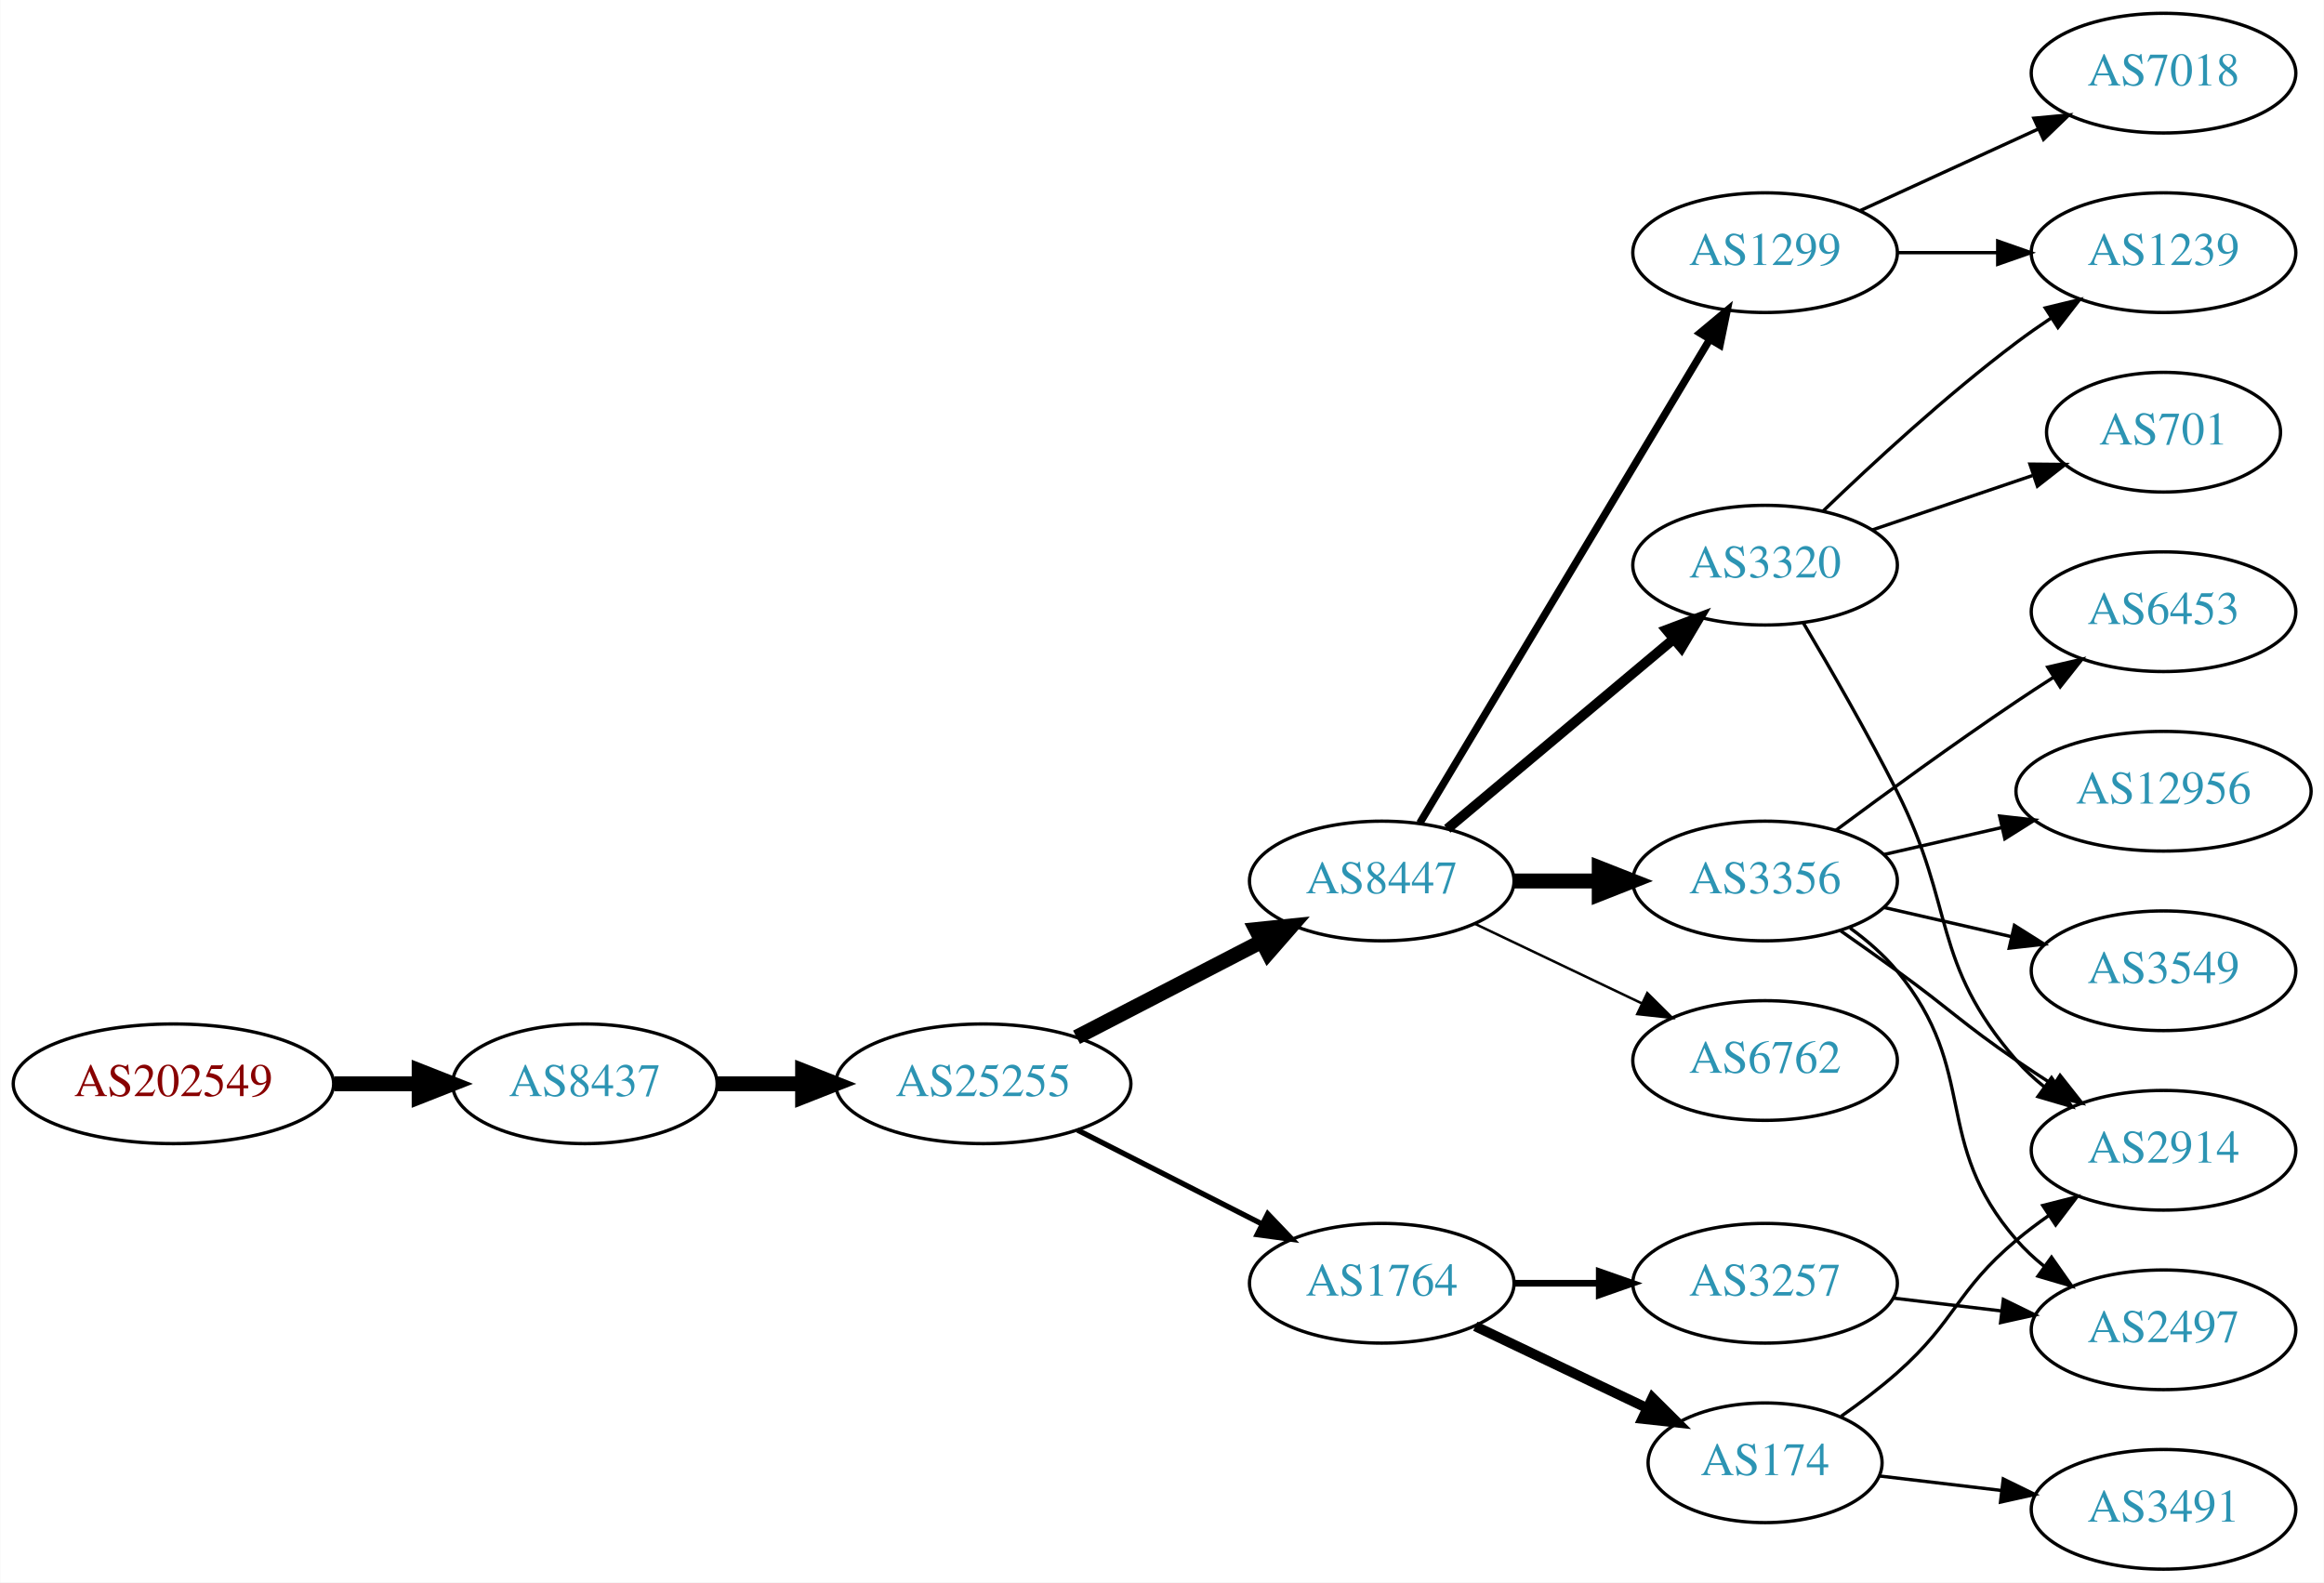
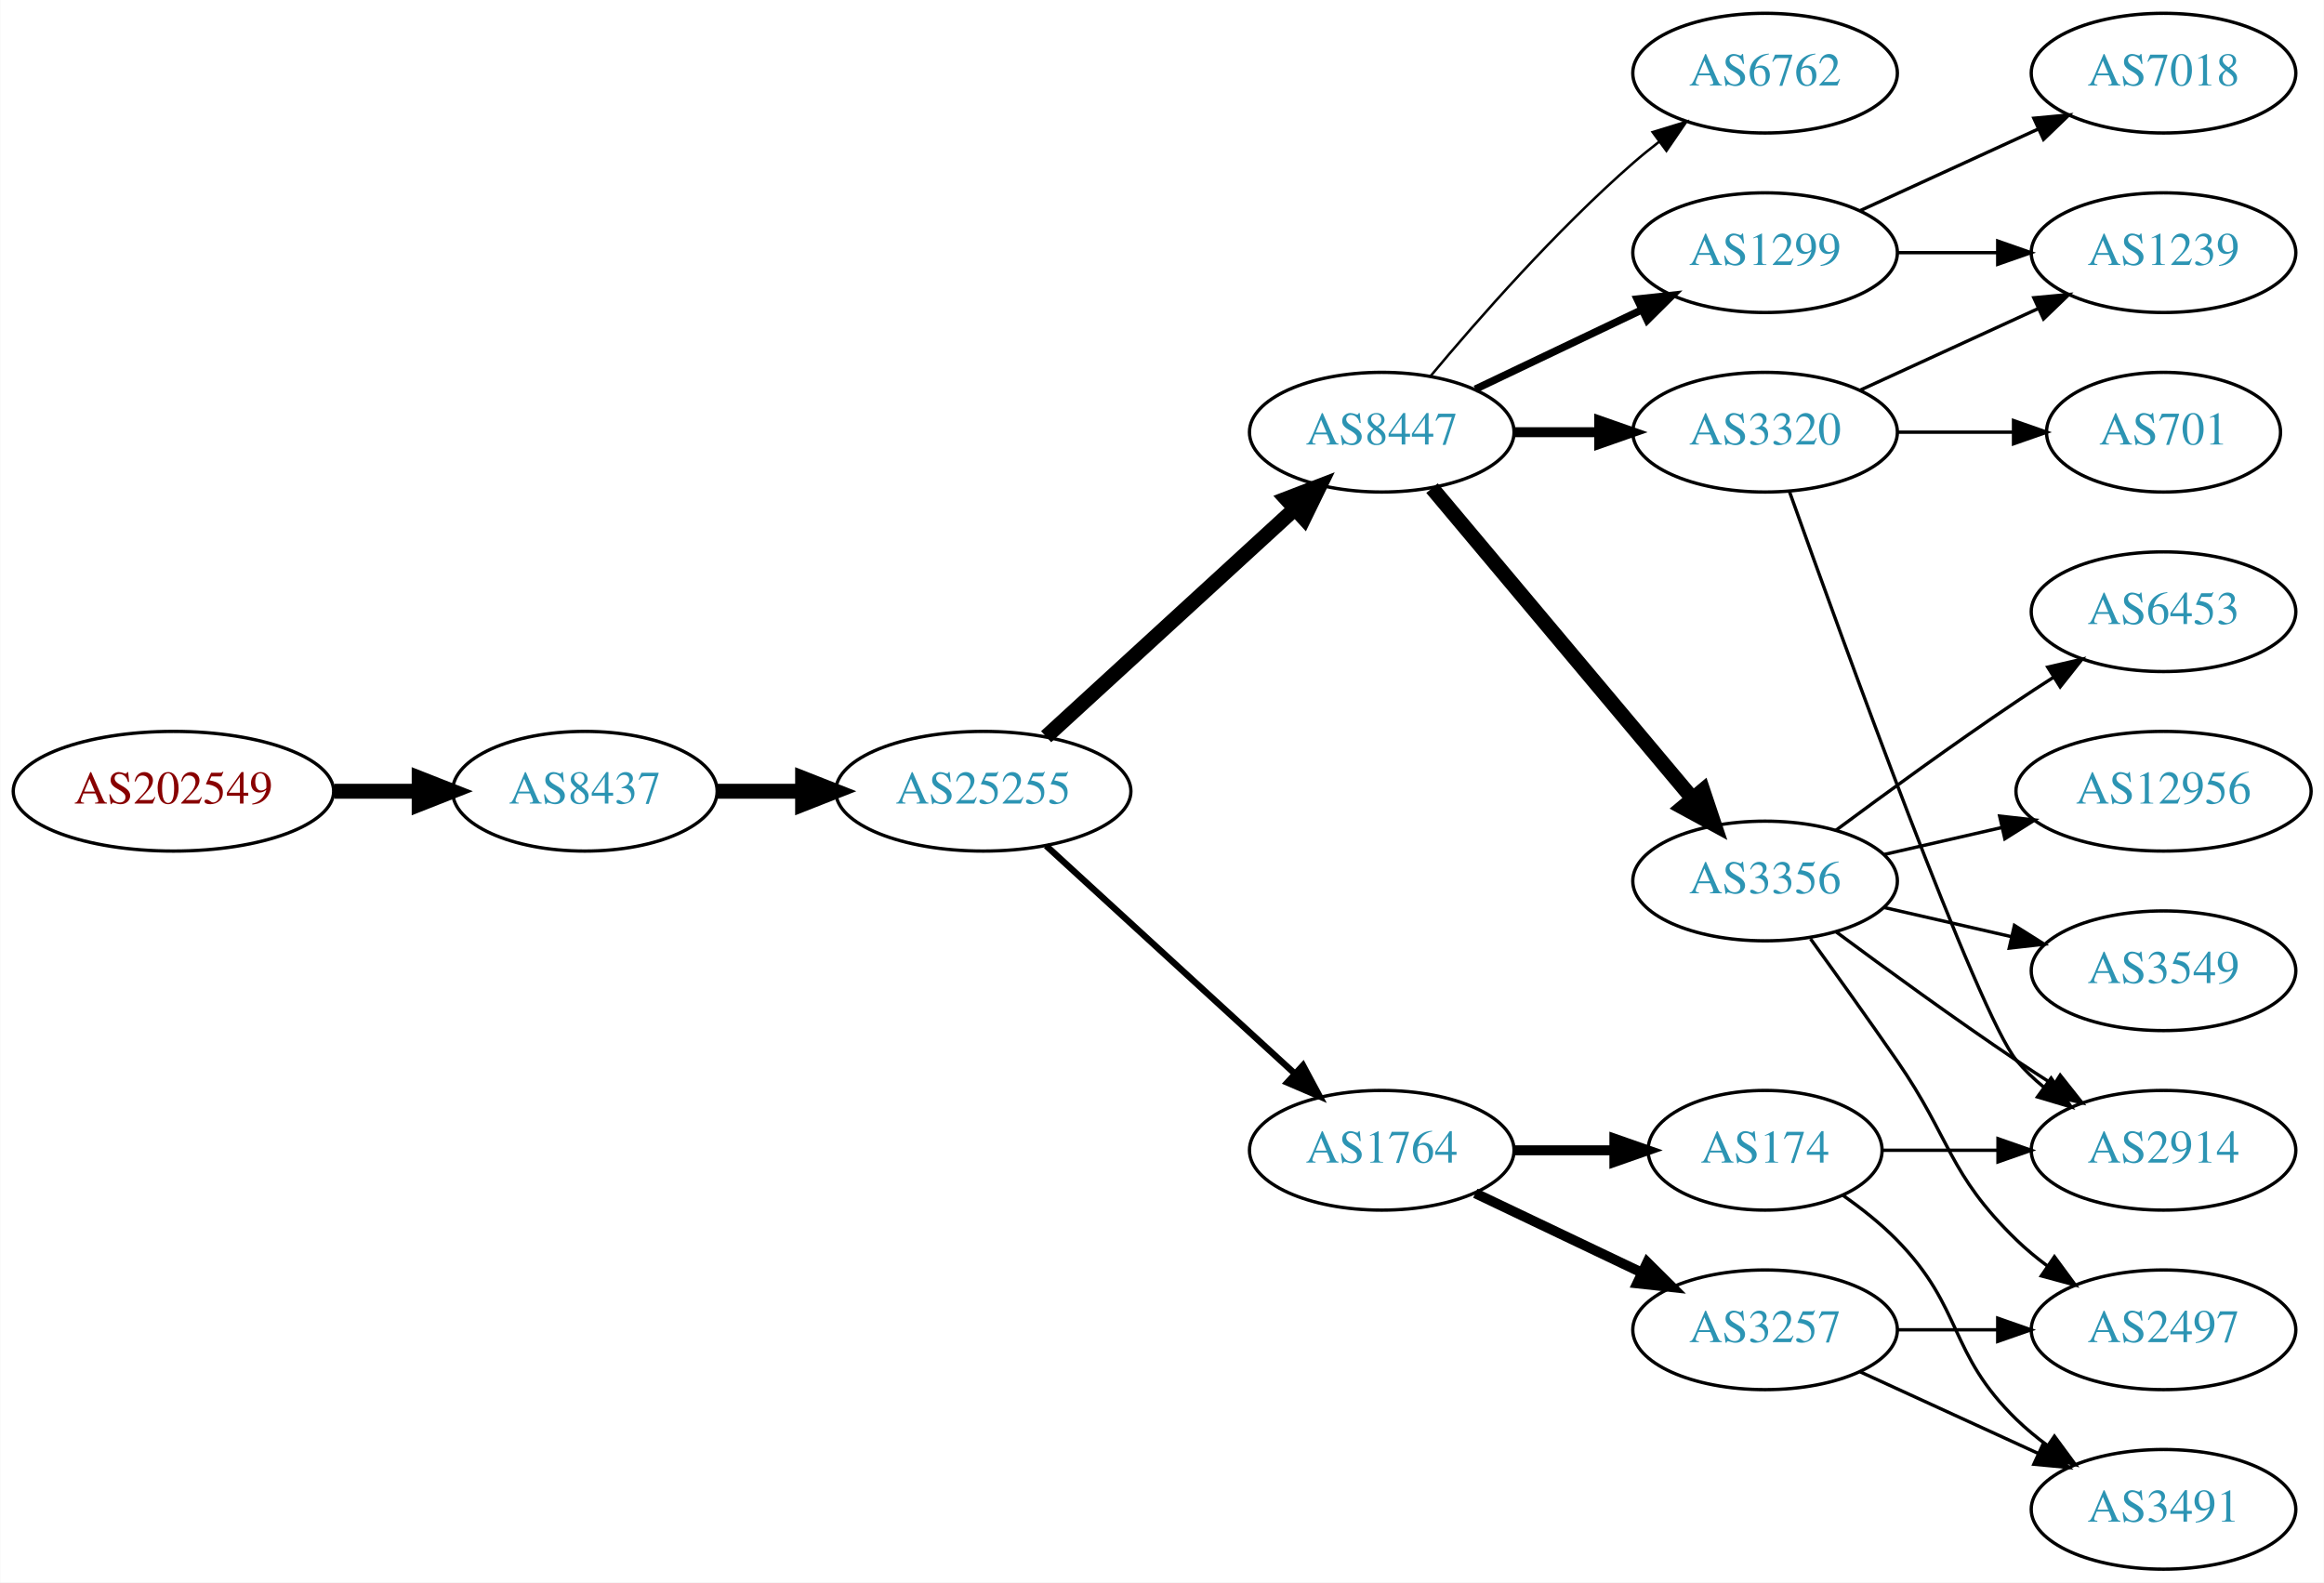
<svg xmlns="http://www.w3.org/2000/svg" xmlns:xlink="http://www.w3.org/1999/xlink" width="699pt" height="476pt" viewBox="0.00 0.00 698.85 476.00">
  <g id="graph0" class="graph" transform="scale(1 1) rotate(0) translate(4 472)">
    <polygon fill="white" stroke="none" points="-4,4 -4,-472 694.855,-472 694.855,4 -4,4" />
    <g id="node1" class="node">
      <g id="a_node1">
        <a xlink:href="/asn/202549" xlink:title="AS202549 ~ Sattler AG [AT]">
-           <ellipse fill="#ffffff" stroke="black" cx="48.096" cy="-146" rx="48.192" ry="18" />
-           <text text-anchor="middle" x="48.096" y="-142.3" font-family="Times,serif" font-size="14.00" fill="#880000">AS202549</text>
+           <ellipse fill="#ffffff" stroke="black" cx="48.096" cy="-234" rx="48.192" ry="18" />
+           <text text-anchor="middle" x="48.096" y="-230.3" font-family="Times,serif" font-size="14.00" fill="#880000">AS202549</text>
        </a>
      </g>
    </g>
    <g id="node2" class="node">
      <g id="a_node2">
        <a xlink:href="/asn/8437" xlink:title="AS8437 ~ Hutchison Drei Austria GmbH [AT]">
-           <ellipse fill="#ffffff" stroke="black" cx="171.838" cy="-146" rx="39.794" ry="18" />
-           <text text-anchor="middle" x="171.838" y="-142.3" font-family="Times,serif" font-size="14.00" fill="#2c94b3">AS8437</text>
+           <ellipse fill="#ffffff" stroke="black" cx="171.838" cy="-234" rx="39.794" ry="18" />
+           <text text-anchor="middle" x="171.838" y="-230.3" font-family="Times,serif" font-size="14.00" fill="#2c94b3">AS8437</text>
        </a>
      </g>
    </g>
    <g id="edge1" class="edge">
-       <path fill="none" stroke="black" stroke-width="4.5" d="M96.513,-146C104.867,-146 113.577,-146 121.969,-146" />
-       <polygon fill="black" stroke="black" stroke-width="4.5" points="122.004,-149.938 132.004,-146 122.004,-142.063 122.004,-149.938" />
+       <path fill="none" stroke="black" stroke-width="4.5" d="M96.513,-234C104.867,-234 113.577,-234 121.969,-234" />
+       <polygon fill="black" stroke="black" stroke-width="4.5" points="122.004,-237.938 132.004,-234 122.004,-230.063 122.004,-237.938" />
    </g>
    <g id="node3" class="node">
      <g id="a_node3">
        <a xlink:href="/asn/25255" xlink:title="AS25255 ~ ==&gt; TELE2 AUSTRIA &lt;== [AT]">
-           <ellipse fill="#ffffff" stroke="black" cx="291.681" cy="-146" rx="44.393" ry="18" />
-           <text text-anchor="middle" x="291.681" y="-142.3" font-family="Times,serif" font-size="14.00" fill="#2c94b3">AS25255</text>
+           <ellipse fill="#ffffff" stroke="black" cx="291.681" cy="-234" rx="44.393" ry="18" />
+           <text text-anchor="middle" x="291.681" y="-230.3" font-family="Times,serif" font-size="14.00" fill="#2c94b3">AS25255</text>
        </a>
      </g>
    </g>
    <g id="edge2" class="edge">
-       <path fill="none" stroke="black" stroke-width="4.5" d="M211.751,-146C219.853,-146 228.528,-146 237.055,-146" />
-       <polygon fill="black" stroke="black" stroke-width="4.5" points="237.332,-149.938 247.332,-146 237.332,-142.063 237.332,-149.938" />
+       <path fill="none" stroke="black" stroke-width="4.5" d="M211.751,-234C219.853,-234 228.528,-234 237.055,-234" />
+       <polygon fill="black" stroke="black" stroke-width="4.5" points="237.332,-237.938 247.332,-234 237.332,-230.063 237.332,-237.938" />
    </g>
    <g id="node4" class="node">
      <g id="a_node4">
        <a xlink:href="/asn/8447" xlink:title="AS8447 ~ A1 Telekom Austria AG [AT]">
-           <ellipse fill="#ffffff" stroke="black" cx="411.523" cy="-207" rx="39.794" ry="18" />
-           <text text-anchor="middle" x="411.523" y="-203.3" font-family="Times,serif" font-size="14.00" fill="#2c94b3">AS8447</text>
+           <ellipse fill="#ffffff" stroke="black" cx="411.523" cy="-342" rx="39.794" ry="18" />
+           <text text-anchor="middle" x="411.523" y="-338.3" font-family="Times,serif" font-size="14.00" fill="#2c94b3">AS8447</text>
        </a>
      </g>
    </g>
    <g id="edge3" class="edge">
-       <path fill="none" stroke="black" stroke-width="4.5" d="M319.716,-159.995C336.265,-168.561 357.617,-179.614 375.458,-188.849" />
-       <polygon fill="black" stroke="black" stroke-width="4.5" points="373.733,-192.39 384.424,-193.49 377.353,-185.396 373.733,-192.39" />
+       <path fill="none" stroke="black" stroke-width="4.5" d="M310.578,-250.403C330.507,-268.667 362.864,-298.322 385.341,-318.921" />
+       <polygon fill="black" stroke="black" stroke-width="4.5" points="382.81,-321.943 392.843,-325.797 388.131,-316.137 382.81,-321.943" />
    </g>
    <g id="node5" class="node">
      <g id="a_node5">
        <a xlink:href="/asn/1764" xlink:title="AS1764 ~ NEXTLAYER-AS [AT]">
-           <ellipse fill="#ffffff" stroke="black" cx="411.523" cy="-86" rx="39.794" ry="18" />
-           <text text-anchor="middle" x="411.523" y="-82.3" font-family="Times,serif" font-size="14.00" fill="#2c94b3">AS1764</text>
+           <ellipse fill="#ffffff" stroke="black" cx="411.523" cy="-126" rx="39.794" ry="18" />
+           <text text-anchor="middle" x="411.523" y="-122.3" font-family="Times,serif" font-size="14.00" fill="#2c94b3">AS1764</text>
        </a>
      </g>
    </g>
    <g id="edge4" class="edge">
-       <path fill="none" stroke="black" stroke-width="1.607" d="M320.012,-132.084C336.571,-123.653 357.857,-112.815 375.625,-103.768" />
-       <polygon fill="black" stroke="black" stroke-width="1.607" points="377.229,-106.879 384.553,-99.223 374.053,-100.641 377.229,-106.879" />
+       <path fill="none" stroke="black" stroke-width="1.929" d="M310.578,-217.597C330.507,-199.333 362.864,-169.678 385.341,-149.079" />
+       <polygon fill="black" stroke="black" stroke-width="1.929" points="387.836,-151.54 392.843,-142.203 383.106,-146.38 387.836,-151.54" />
    </g>
    <g id="node6" class="node">
      <g id="a_node6">
+         <a xlink:href="/asn/6762" xlink:title="AS6762 ~ TELECOM ITALIA SPARKLE S.p.A. [IT]">
+           <ellipse fill="#ffffff" stroke="black" cx="526.816" cy="-450" rx="39.794" ry="18" />
+           <text text-anchor="middle" x="526.816" y="-446.3" font-family="Times,serif" font-size="14.00" fill="#2c94b3">AS6762</text>
+         </a>
+       </g>
+     </g>
+     <g id="edge5" class="edge">
+       <path fill="none" stroke="black" stroke-width="0.75" d="M426.153,-358.817C440.436,-375.929 463.982,-402.745 487.17,-423 489.635,-425.154 492.274,-427.294 494.971,-429.372" />
+       <polygon fill="black" stroke="black" stroke-width="0.75" points="492.996,-432.264 503.125,-435.37 497.144,-426.625 492.996,-432.264" />
+     </g>
+     <g id="node7" class="node">
+       <g id="a_node7">
        <a xlink:href="/asn/1299" xlink:title="AS1299 ~ Telia Carrier [EU]">
          <ellipse fill="#ffffff" stroke="black" cx="526.816" cy="-396" rx="39.794" ry="18" />
          <text text-anchor="middle" x="526.816" y="-392.3" font-family="Times,serif" font-size="14.00" fill="#2c94b3">AS1299</text>
        </a>
      </g>
    </g>
-     <g id="edge5" class="edge">
-       <path fill="none" stroke="black" stroke-width="2.25" d="M422.978,-224.442C442.959,-257.775 486.665,-330.686 510.15,-369.866" />
-       <polygon fill="black" stroke="black" stroke-width="2.25" points="507.243,-371.823 515.386,-378.6 513.247,-368.224 507.243,-371.823" />
-     </g>
-     <g id="node7" class="node">
-       <g id="a_node7">
+     <g id="edge6" class="edge">
+       <path fill="none" stroke="black" stroke-width="2.25" d="M439.66,-354.934C454.654,-362.081 473.475,-371.052 489.698,-378.785" />
+       <polygon fill="black" stroke="black" stroke-width="2.25" points="488.368,-382.028 498.901,-383.171 491.38,-375.709 488.368,-382.028" />
+     </g>
+     <g id="node8" class="node">
+       <g id="a_node8">
+         <a xlink:href="/asn/3320" xlink:title="AS3320 ~ DTAG [DE]">
+           <ellipse fill="#ffffff" stroke="black" cx="526.816" cy="-342" rx="39.794" ry="18" />
+           <text text-anchor="middle" x="526.816" y="-338.3" font-family="Times,serif" font-size="14.00" fill="#2c94b3">AS3320</text>
+         </a>
+       </g>
+     </g>
+     <g id="edge7" class="edge">
+       <path fill="none" stroke="black" stroke-width="3" d="M451.195,-342C459.398,-342 468.162,-342 476.694,-342" />
+       <polygon fill="black" stroke="black" stroke-width="3" points="476.934,-345.5 486.934,-342 476.933,-338.5 476.934,-345.5" />
+     </g>
+     <g id="node9" class="node">
+       <g id="a_node9">
        <a xlink:href="/asn/3356" xlink:title="AS3356 ~ Level 3 Parent, LLC [US]">
          <ellipse fill="#ffffff" stroke="black" cx="526.816" cy="-207" rx="39.794" ry="18" />
          <text text-anchor="middle" x="526.816" y="-203.3" font-family="Times,serif" font-size="14.00" fill="#2c94b3">AS3356</text>
        </a>
      </g>
    </g>
-     <g id="edge6" class="edge">
-       <path fill="none" stroke="black" stroke-width="4.5" d="M451.195,-207C459.398,-207 468.162,-207 476.694,-207" />
-       <polygon fill="black" stroke="black" stroke-width="4.5" points="476.934,-210.938 486.934,-207 476.933,-203.063 476.934,-210.938" />
-     </g>
-     <g id="node8" class="node">
-       <g id="a_node8">
-         <a xlink:href="/asn/3320" xlink:title="AS3320 ~ DTAG [DE]">
-           <ellipse fill="#ffffff" stroke="black" cx="526.816" cy="-302" rx="39.794" ry="18" />
-           <text text-anchor="middle" x="526.816" y="-298.3" font-family="Times,serif" font-size="14.00" fill="#2c94b3">AS3320</text>
-         </a>
-       </g>
-     </g>
-     <g id="edge7" class="edge">
-       <path fill="none" stroke="black" stroke-width="3" d="M431.231,-222.687C449.763,-238.227 478.319,-262.172 499.208,-279.689" />
-       <polygon fill="black" stroke="black" stroke-width="3" points="497.169,-282.546 507.08,-286.289 501.666,-277.182 497.169,-282.546" />
-     </g>
-     <g id="node9" class="node">
-       <g id="a_node9">
-         <a xlink:href="/asn/6762" xlink:title="AS6762 ~ TELECOM ITALIA SPARKLE S.p.A. [IT]">
-           <ellipse fill="#ffffff" stroke="black" cx="526.816" cy="-153" rx="39.794" ry="18" />
-           <text text-anchor="middle" x="526.816" y="-149.3" font-family="Times,serif" font-size="14.00" fill="#2c94b3">AS6762</text>
-         </a>
-       </g>
-     </g>
    <g id="edge8" class="edge">
-       <path fill="none" stroke="black" stroke-width="0.75" d="M439.66,-194.066C454.654,-186.919 473.475,-177.948 489.698,-170.215" />
-       <polygon fill="black" stroke="black" stroke-width="0.75" points="491.38,-173.291 498.901,-165.829 488.368,-166.972 491.38,-173.291" />
+       <path fill="none" stroke="black" stroke-width="4.5" d="M426.643,-325.175C446.317,-301.731 482.121,-259.066 504.9,-231.924" />
+       <polygon fill="black" stroke="black" stroke-width="4.5" points="508.106,-234.228 511.519,-224.037 502.074,-229.166 508.106,-234.228" />
+     </g>
+     <g id="node14" class="node">
+       <g id="a_node14">
+         <a xlink:href="/asn/174" xlink:title="AS174 ~ Cogent Communications [US]">
+           <ellipse fill="#ffffff" stroke="black" cx="526.816" cy="-126" rx="35.194" ry="18" />
+           <text text-anchor="middle" x="526.816" y="-122.3" font-family="Times,serif" font-size="14.00" fill="#2c94b3">AS174</text>
+         </a>
+       </g>
+     </g>
+     <g id="edge14" class="edge">
+       <path fill="none" stroke="black" stroke-width="3" d="M451.195,-126C460.901,-126 471.391,-126 481.354,-126" />
+       <polygon fill="black" stroke="black" stroke-width="3" points="481.491,-129.5 491.491,-126 481.49,-122.5 481.491,-129.5" />
+     </g>
+     <g id="node15" class="node">
+       <g id="a_node15">
+         <a xlink:href="/asn/3257" xlink:title="AS3257 ~ GTT [DE]">
+           <ellipse fill="#ffffff" stroke="black" cx="526.816" cy="-72" rx="39.794" ry="18" />
+           <text text-anchor="middle" x="526.816" y="-68.3" font-family="Times,serif" font-size="14.00" fill="#2c94b3">AS3257</text>
+         </a>
+       </g>
+     </g>
+     <g id="edge15" class="edge">
+       <path fill="none" stroke="black" stroke-width="3" d="M439.66,-113.066C454.654,-105.919 473.475,-96.948 489.698,-89.215" />
+       <polygon fill="black" stroke="black" stroke-width="3" points="491.38,-92.291 498.901,-84.829 488.368,-85.972 491.38,-92.291" />
    </g>
    <g id="node10" class="node">
      <g id="a_node10">
-         <a xlink:href="/asn/3257" xlink:title="AS3257 ~ GTT [DE]">
-           <ellipse fill="#ffffff" stroke="black" cx="526.816" cy="-86" rx="39.794" ry="18" />
-           <text text-anchor="middle" x="526.816" y="-82.3" font-family="Times,serif" font-size="14.00" fill="#2c94b3">AS3257</text>
+         <a xlink:href="/asn/7018" xlink:title="AS7018 ~ AT&amp;T Services, Inc. [US]">
+           <ellipse fill="#ffffff" stroke="black" cx="646.659" cy="-450" rx="39.794" ry="18" />
+           <text text-anchor="middle" x="646.659" y="-446.3" font-family="Times,serif" font-size="14.00" fill="#2c94b3">AS7018</text>
        </a>
      </g>
    </g>
    <g id="edge9" class="edge">
-       <path fill="none" stroke="black" stroke-width="2" d="M451.195,-86C459.398,-86 468.162,-86 476.694,-86" />
-       <polygon fill="black" stroke="black" stroke-width="2" points="476.934,-89.5 486.934,-86 476.933,-82.5 476.934,-89.5" />
+       <path fill="none" stroke="black" d="M555.445,-408.661C571.402,-415.973 591.672,-425.261 608.955,-433.181" />
+       <polygon fill="black" stroke="black" points="607.654,-436.435 618.203,-437.419 610.57,-430.071 607.654,-436.435" />
    </g>
    <g id="node11" class="node">
      <g id="a_node11">
-         <a xlink:href="/asn/174" xlink:title="AS174 ~ Cogent Communications [US]">
-           <ellipse fill="#ffffff" stroke="black" cx="526.816" cy="-32" rx="35.194" ry="18" />
-           <text text-anchor="middle" x="526.816" y="-28.3" font-family="Times,serif" font-size="14.00" fill="#2c94b3">AS174</text>
-         </a>
-       </g>
-     </g>
-     <g id="edge10" class="edge">
-       <path fill="none" stroke="black" stroke-width="3" d="M439.66,-73.066C455.091,-65.71 474.577,-56.423 491.112,-48.541" />
-       <polygon fill="black" stroke="black" stroke-width="3" points="492.933,-51.551 500.454,-44.089 489.921,-45.232 492.933,-51.551" />
-     </g>
-     <g id="node19" class="node">
-       <g id="a_node19">
        <a xlink:href="/asn/1239" xlink:title="AS1239 ~ Sprint [US]">
          <ellipse fill="#ffffff" stroke="black" cx="646.659" cy="-396" rx="39.794" ry="18" />
          <text text-anchor="middle" x="646.659" y="-392.3" font-family="Times,serif" font-size="14.00" fill="#2c94b3">AS1239</text>
        </a>
      </g>
    </g>
-     <g id="edge23" class="edge">
+     <g id="edge10" class="edge">
      <path fill="none" stroke="black" d="M566.729,-396C576.282,-396 586.632,-396 596.594,-396" />
      <polygon fill="black" stroke="black" points="596.787,-399.5 606.787,-396 596.787,-392.5 596.787,-399.5" />
    </g>
-     <g id="node20" class="node">
-       <g id="a_node20">
-         <a xlink:href="/asn/7018" xlink:title="AS7018 ~ AT&amp;T Services, Inc. [US]">
-           <ellipse fill="#ffffff" stroke="black" cx="646.659" cy="-450" rx="39.794" ry="18" />
-           <text text-anchor="middle" x="646.659" y="-446.3" font-family="Times,serif" font-size="14.00" fill="#2c94b3">AS7018</text>
-         </a>
-       </g>
-     </g>
-     <g id="edge22" class="edge">
-       <path fill="none" stroke="black" d="M555.445,-408.661C571.402,-415.973 591.672,-425.261 608.955,-433.181" />
-       <polygon fill="black" stroke="black" points="607.654,-436.435 618.203,-437.419 610.57,-430.071 607.654,-436.435" />
+     <g id="edge11" class="edge">
+       <path fill="none" stroke="black" d="M555.445,-354.661C571.402,-361.973 591.672,-371.261 608.955,-379.181" />
+       <polygon fill="black" stroke="black" points="607.654,-382.435 618.203,-383.419 610.57,-376.071 607.654,-382.435" />
    </g>
    <g id="node12" class="node">
      <g id="a_node12">
+         <a xlink:href="/asn/701" xlink:title="AS701 ~ UUNET [US]">
+           <ellipse fill="#ffffff" stroke="black" cx="646.659" cy="-342" rx="35.194" ry="18" />
+           <text text-anchor="middle" x="646.659" y="-338.3" font-family="Times,serif" font-size="14.00" fill="#2c94b3">AS701</text>
+         </a>
+       </g>
+     </g>
+     <g id="edge12" class="edge">
+       <path fill="none" stroke="black" d="M566.729,-342C577.816,-342 589.975,-342 601.357,-342" />
+       <polygon fill="black" stroke="black" points="601.539,-345.5 611.539,-342 601.539,-338.5 601.539,-345.5" />
+     </g>
+     <g id="node13" class="node">
+       <g id="a_node13">
        <a xlink:href="/asn/2914" xlink:title="AS2914 ~ NTT America, Inc. [US]">
          <ellipse fill="#ffffff" stroke="black" cx="646.659" cy="-126" rx="39.794" ry="18" />
          <text text-anchor="middle" x="646.659" y="-122.3" font-family="Times,serif" font-size="14.00" fill="#2c94b3">AS2914</text>
        </a>
      </g>
    </g>
-     <g id="edge11" class="edge">
-       <path fill="none" stroke="black" d="M549.573,-191.991C555.108,-188.121 561.026,-183.936 566.463,-180 582.662,-168.271 585.968,-164.311 602.463,-153 605.991,-150.581 609.728,-148.111 613.469,-145.698" />
-       <polygon fill="black" stroke="black" points="615.541,-148.528 622.11,-140.216 611.791,-142.618 615.541,-148.528" />
-     </g>
-     <g id="node13" class="node">
-       <g id="a_node13">
+     <g id="edge13" class="edge">
+       <path fill="none" stroke="black" d="M534.146,-324.14C549.987,-279.733 590.896,-166.897 602.463,-153 604.867,-150.111 607.664,-147.437 610.656,-144.987" />
+       <polygon fill="black" stroke="black" points="612.846,-147.723 618.899,-139.027 608.745,-142.05 612.846,-147.723" />
+     </g>
+     <g id="edge19" class="edge">
+       <path fill="none" stroke="black" d="M548.146,-191.723C563.009,-180.696 583.753,-165.593 602.463,-153 606.012,-150.611 609.762,-148.161 613.51,-145.758" />
+       <polygon fill="black" stroke="black" points="615.578,-148.591 622.159,-140.288 611.836,-142.675 615.578,-148.591" />
+     </g>
+     <g id="node16" class="node">
+       <g id="a_node16">
+         <a xlink:href="/asn/6453" xlink:title="AS6453 ~ TATA COMMUNICATIONS (AMERICA) INC [US]">
+           <ellipse fill="#ffffff" stroke="black" cx="646.659" cy="-288" rx="39.794" ry="18" />
+           <text text-anchor="middle" x="646.659" y="-284.3" font-family="Times,serif" font-size="14.00" fill="#2c94b3">AS6453</text>
+         </a>
+       </g>
+     </g>
+     <g id="edge16" class="edge">
+       <path fill="none" stroke="black" d="M548.146,-222.277C563.009,-233.304 583.753,-248.407 602.463,-261 606.012,-263.389 609.762,-265.839 613.51,-268.242" />
+       <polygon fill="black" stroke="black" points="611.836,-271.325 622.159,-273.712 615.578,-265.409 611.836,-271.325" />
+     </g>
+     <g id="node17" class="node">
+       <g id="a_node17">
        <a xlink:href="/asn/12956" xlink:title="AS12956 ~ TELXIUS [ES]">
          <ellipse fill="#ffffff" stroke="black" cx="646.659" cy="-234" rx="44.393" ry="18" />
          <text text-anchor="middle" x="646.659" y="-230.3" font-family="Times,serif" font-size="14.00" fill="#2c94b3">AS12956</text>
        </a>
      </g>
    </g>
-     <g id="edge12" class="edge">
+     <g id="edge17" class="edge">
      <path fill="none" stroke="black" d="M562.535,-214.955C573.674,-217.507 586.209,-220.379 598.102,-223.104" />
      <polygon fill="black" stroke="black" points="597.367,-226.526 607.896,-225.348 598.931,-219.703 597.367,-226.526" />
    </g>
-     <g id="node14" class="node">
-       <g id="a_node14">
+     <g id="node18" class="node">
+       <g id="a_node18">
        <a xlink:href="/asn/3549" xlink:title="AS3549 ~ Level 3 Parent, LLC [US]">
          <ellipse fill="#ffffff" stroke="black" cx="646.659" cy="-180" rx="39.794" ry="18" />
          <text text-anchor="middle" x="646.659" y="-176.3" font-family="Times,serif" font-size="14.00" fill="#2c94b3">AS3549</text>
        </a>
      </g>
    </g>
-     <g id="edge13" class="edge">
+     <g id="edge18" class="edge">
      <path fill="none" stroke="black" d="M562.535,-199.045C574.535,-196.296 588.156,-193.175 600.849,-190.267" />
      <polygon fill="black" stroke="black" points="601.815,-193.636 610.78,-187.991 600.251,-186.813 601.815,-193.636" />
    </g>
-     <g id="node15" class="node">
-       <g id="a_node15">
-         <a xlink:href="/asn/6453" xlink:title="AS6453 ~ TATA COMMUNICATIONS (AMERICA) INC [US]">
-           <ellipse fill="#ffffff" stroke="black" cx="646.659" cy="-288" rx="39.794" ry="18" />
-           <text text-anchor="middle" x="646.659" y="-284.3" font-family="Times,serif" font-size="14.00" fill="#2c94b3">AS6453</text>
-         </a>
-       </g>
-     </g>
-     <g id="edge14" class="edge">
-       <path fill="none" stroke="black" d="M548.146,-222.277C563.009,-233.304 583.753,-248.407 602.463,-261 606.012,-263.389 609.762,-265.839 613.51,-268.242" />
-       <polygon fill="black" stroke="black" points="611.836,-271.325 622.159,-273.712 615.578,-265.409 611.836,-271.325" />
-     </g>
-     <g id="node16" class="node">
-       <g id="a_node16">
+     <g id="node19" class="node">
+       <g id="a_node19">
        <a xlink:href="/asn/2497" xlink:title="AS2497 ~ Internet Initiative Japan Inc. [JP]">
          <ellipse fill="#ffffff" stroke="black" cx="646.659" cy="-72" rx="39.794" ry="18" />
          <text text-anchor="middle" x="646.659" y="-68.3" font-family="Times,serif" font-size="14.00" fill="#2c94b3">AS2497</text>
        </a>
      </g>
    </g>
-     <g id="edge15" class="edge">
-       <path fill="none" stroke="black" d="M552.397,-192.844C557.491,-189.128 562.505,-184.799 566.463,-180 591.527,-149.606 576.629,-128.742 602.463,-99 604.927,-96.162 607.764,-93.523 610.782,-91.094" />
-       <polygon fill="black" stroke="black" points="612.969,-93.833 619.06,-85.164 608.892,-88.142 612.969,-93.833" />
-     </g>
    <g id="edge20" class="edge">
-       <path fill="none" stroke="black" d="M538.308,-284.647C546.369,-271.058 557.589,-251.577 566.463,-234 584.217,-198.832 576.629,-182.742 602.463,-153 604.927,-150.162 607.764,-147.523 610.782,-145.094" />
-       <polygon fill="black" stroke="black" points="612.969,-147.833 619.06,-139.164 608.892,-142.142 612.969,-147.833" />
-     </g>
-     <g id="node18" class="node">
-       <g id="a_node18">
-         <a xlink:href="/asn/701" xlink:title="AS701 ~ UUNET [US]">
-           <ellipse fill="#ffffff" stroke="black" cx="646.659" cy="-342" rx="35.194" ry="18" />
-           <text text-anchor="middle" x="646.659" y="-338.3" font-family="Times,serif" font-size="14.00" fill="#2c94b3">AS701</text>
-         </a>
-       </g>
-     </g>
-     <g id="edge18" class="edge">
-       <path fill="none" stroke="black" d="M559.086,-312.614C573.853,-317.627 591.616,-323.656 607.199,-328.945" />
-       <polygon fill="black" stroke="black" points="606.477,-332.396 617.071,-332.296 608.727,-325.768 606.477,-332.396" />
-     </g>
-     <g id="edge19" class="edge">
-       <path fill="none" stroke="black" d="M544.293,-318.309C558.962,-332.449 581.312,-353.086 602.463,-369 605.802,-371.512 609.38,-374.017 612.995,-376.432" />
-       <polygon fill="black" stroke="black" points="611.103,-379.376 621.402,-381.862 614.901,-373.496 611.103,-379.376" />
-     </g>
-     <g id="edge21" class="edge">
-       <path fill="none" stroke="black" d="M565.426,-81.532C575.737,-80.307 587.055,-78.962 597.855,-77.679" />
-       <polygon fill="black" stroke="black" points="598.484,-81.129 608.002,-76.474 597.658,-74.178 598.484,-81.129" />
-     </g>
-     <g id="edge17" class="edge">
-       <path fill="none" stroke="black" d="M549.735,-46.02C555.38,-49.974 561.311,-54.447 566.463,-59 584.382,-74.841 584.143,-83.623 602.463,-99 605.5,-101.55 608.799,-104.035 612.174,-106.399" />
-       <polygon fill="black" stroke="black" points="610.349,-109.388 620.617,-111.998 614.217,-103.554 610.349,-109.388" />
-     </g>
-     <g id="node17" class="node">
-       <g id="a_node17">
+       <path fill="none" stroke="black" d="M540.495,-189.594C548.111,-179.063 557.944,-165.33 566.463,-153 582.858,-129.269 581.769,-119.094 602.463,-99 605.308,-96.237 608.482,-93.614 611.782,-91.166" />
+       <polygon fill="black" stroke="black" points="613.847,-93.993 620.129,-85.462 609.898,-88.214 613.847,-93.993" />
+     </g>
+     <g id="edge23" class="edge">
+       <path fill="none" stroke="black" d="M562.218,-126C573.042,-126 585.209,-126 596.836,-126" />
+       <polygon fill="black" stroke="black" points="596.867,-129.5 606.867,-126 596.867,-122.5 596.867,-129.5" />
+     </g>
+     <g id="node20" class="node">
+       <g id="a_node20">
        <a xlink:href="/asn/3491" xlink:title="AS3491 ~ PCCW Global, Inc. [US]">
          <ellipse fill="#ffffff" stroke="black" cx="646.659" cy="-18" rx="39.794" ry="18" />
          <text text-anchor="middle" x="646.659" y="-14.3" font-family="Times,serif" font-size="14.00" fill="#2c94b3">AS3491</text>
        </a>
      </g>
    </g>
-     <g id="edge16" class="edge">
-       <path fill="none" stroke="black" d="M561.27,-28.026C572.646,-26.674 585.591,-25.136 597.867,-23.678" />
-       <polygon fill="black" stroke="black" points="598.455,-27.133 607.972,-22.477 597.629,-20.181 598.455,-27.133" />
+     <g id="edge24" class="edge">
+       <path fill="none" stroke="black" d="M550.199,-112.468C555.841,-108.51 561.654,-103.914 566.463,-99 586.635,-78.383 581.769,-65.094 602.463,-45 605.308,-42.237 608.482,-39.614 611.782,-37.166" />
+       <polygon fill="black" stroke="black" points="613.847,-39.993 620.129,-31.462 609.898,-34.214 613.847,-39.993" />
+     </g>
+     <g id="edge21" class="edge">
+       <path fill="none" stroke="black" d="M566.729,-72C576.282,-72 586.632,-72 596.594,-72" />
+       <polygon fill="black" stroke="black" points="596.787,-75.5 606.787,-72 596.787,-68.5 596.787,-75.5" />
+     </g>
+     <g id="edge22" class="edge">
+       <path fill="none" stroke="black" d="M555.445,-59.339C571.402,-52.027 591.672,-42.739 608.955,-34.819" />
+       <polygon fill="black" stroke="black" points="610.57,-37.929 618.203,-30.581 607.654,-31.565 610.57,-37.929" />
    </g>
  </g>
</svg>
